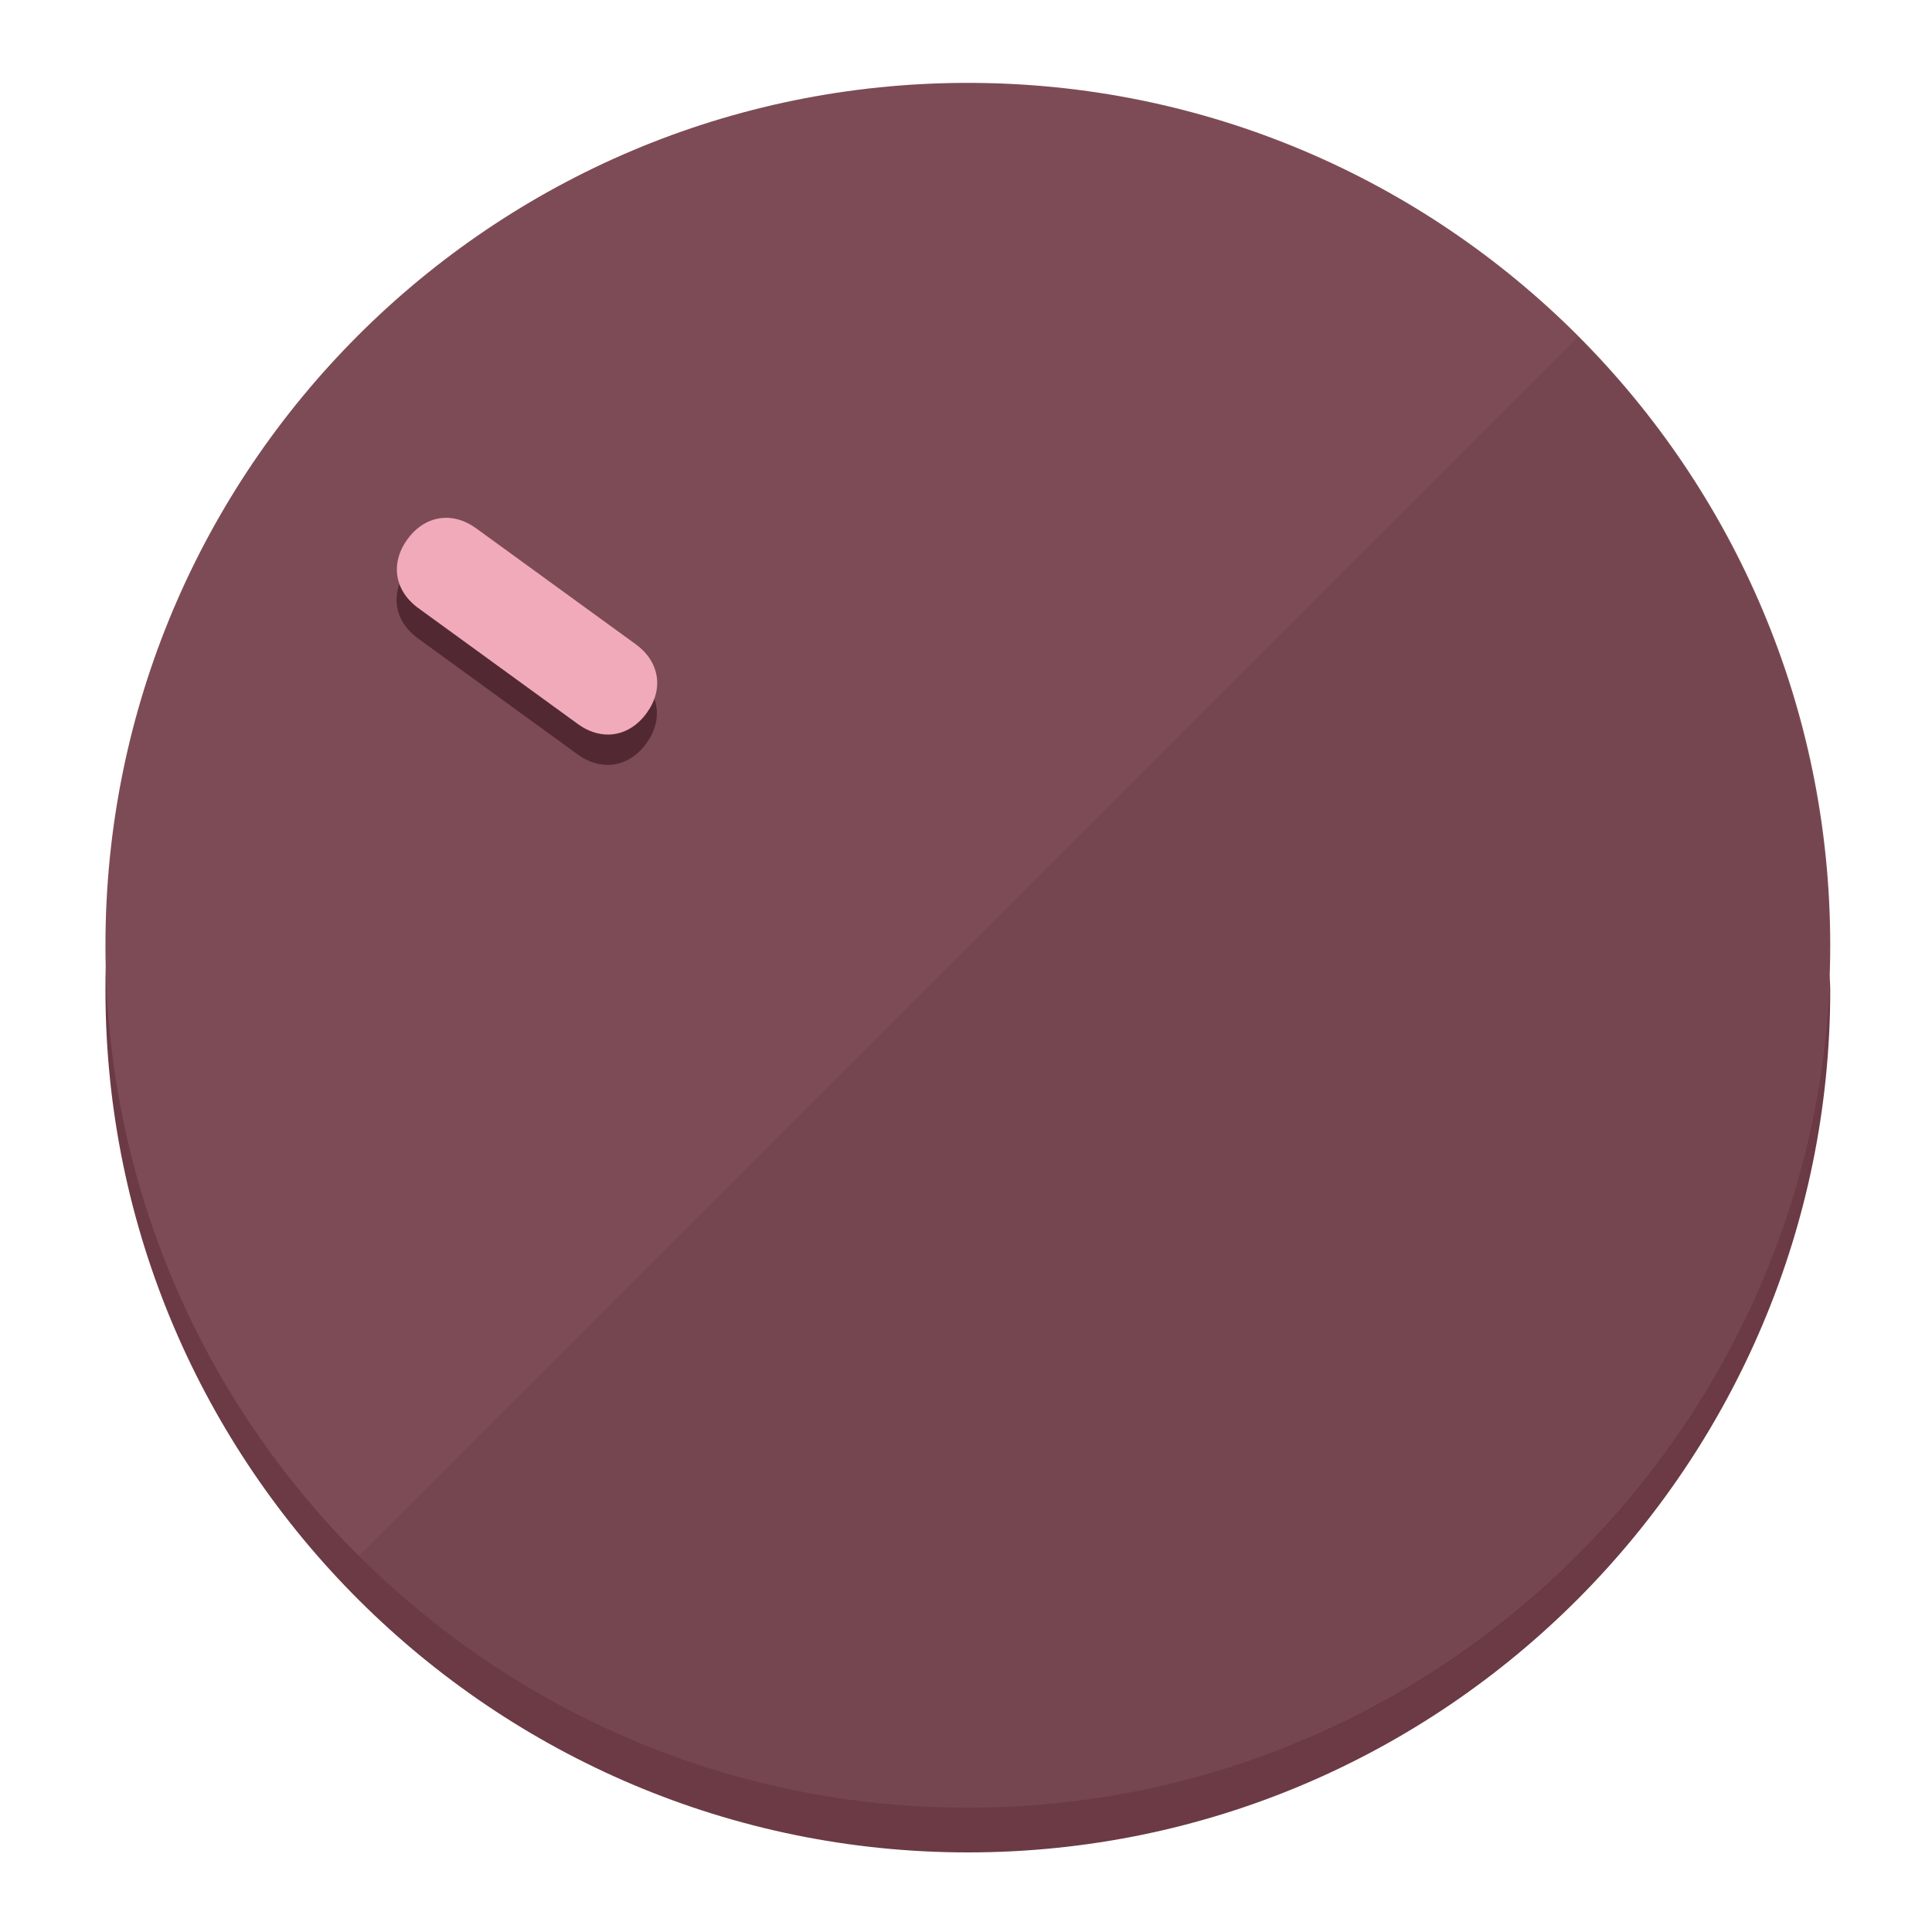
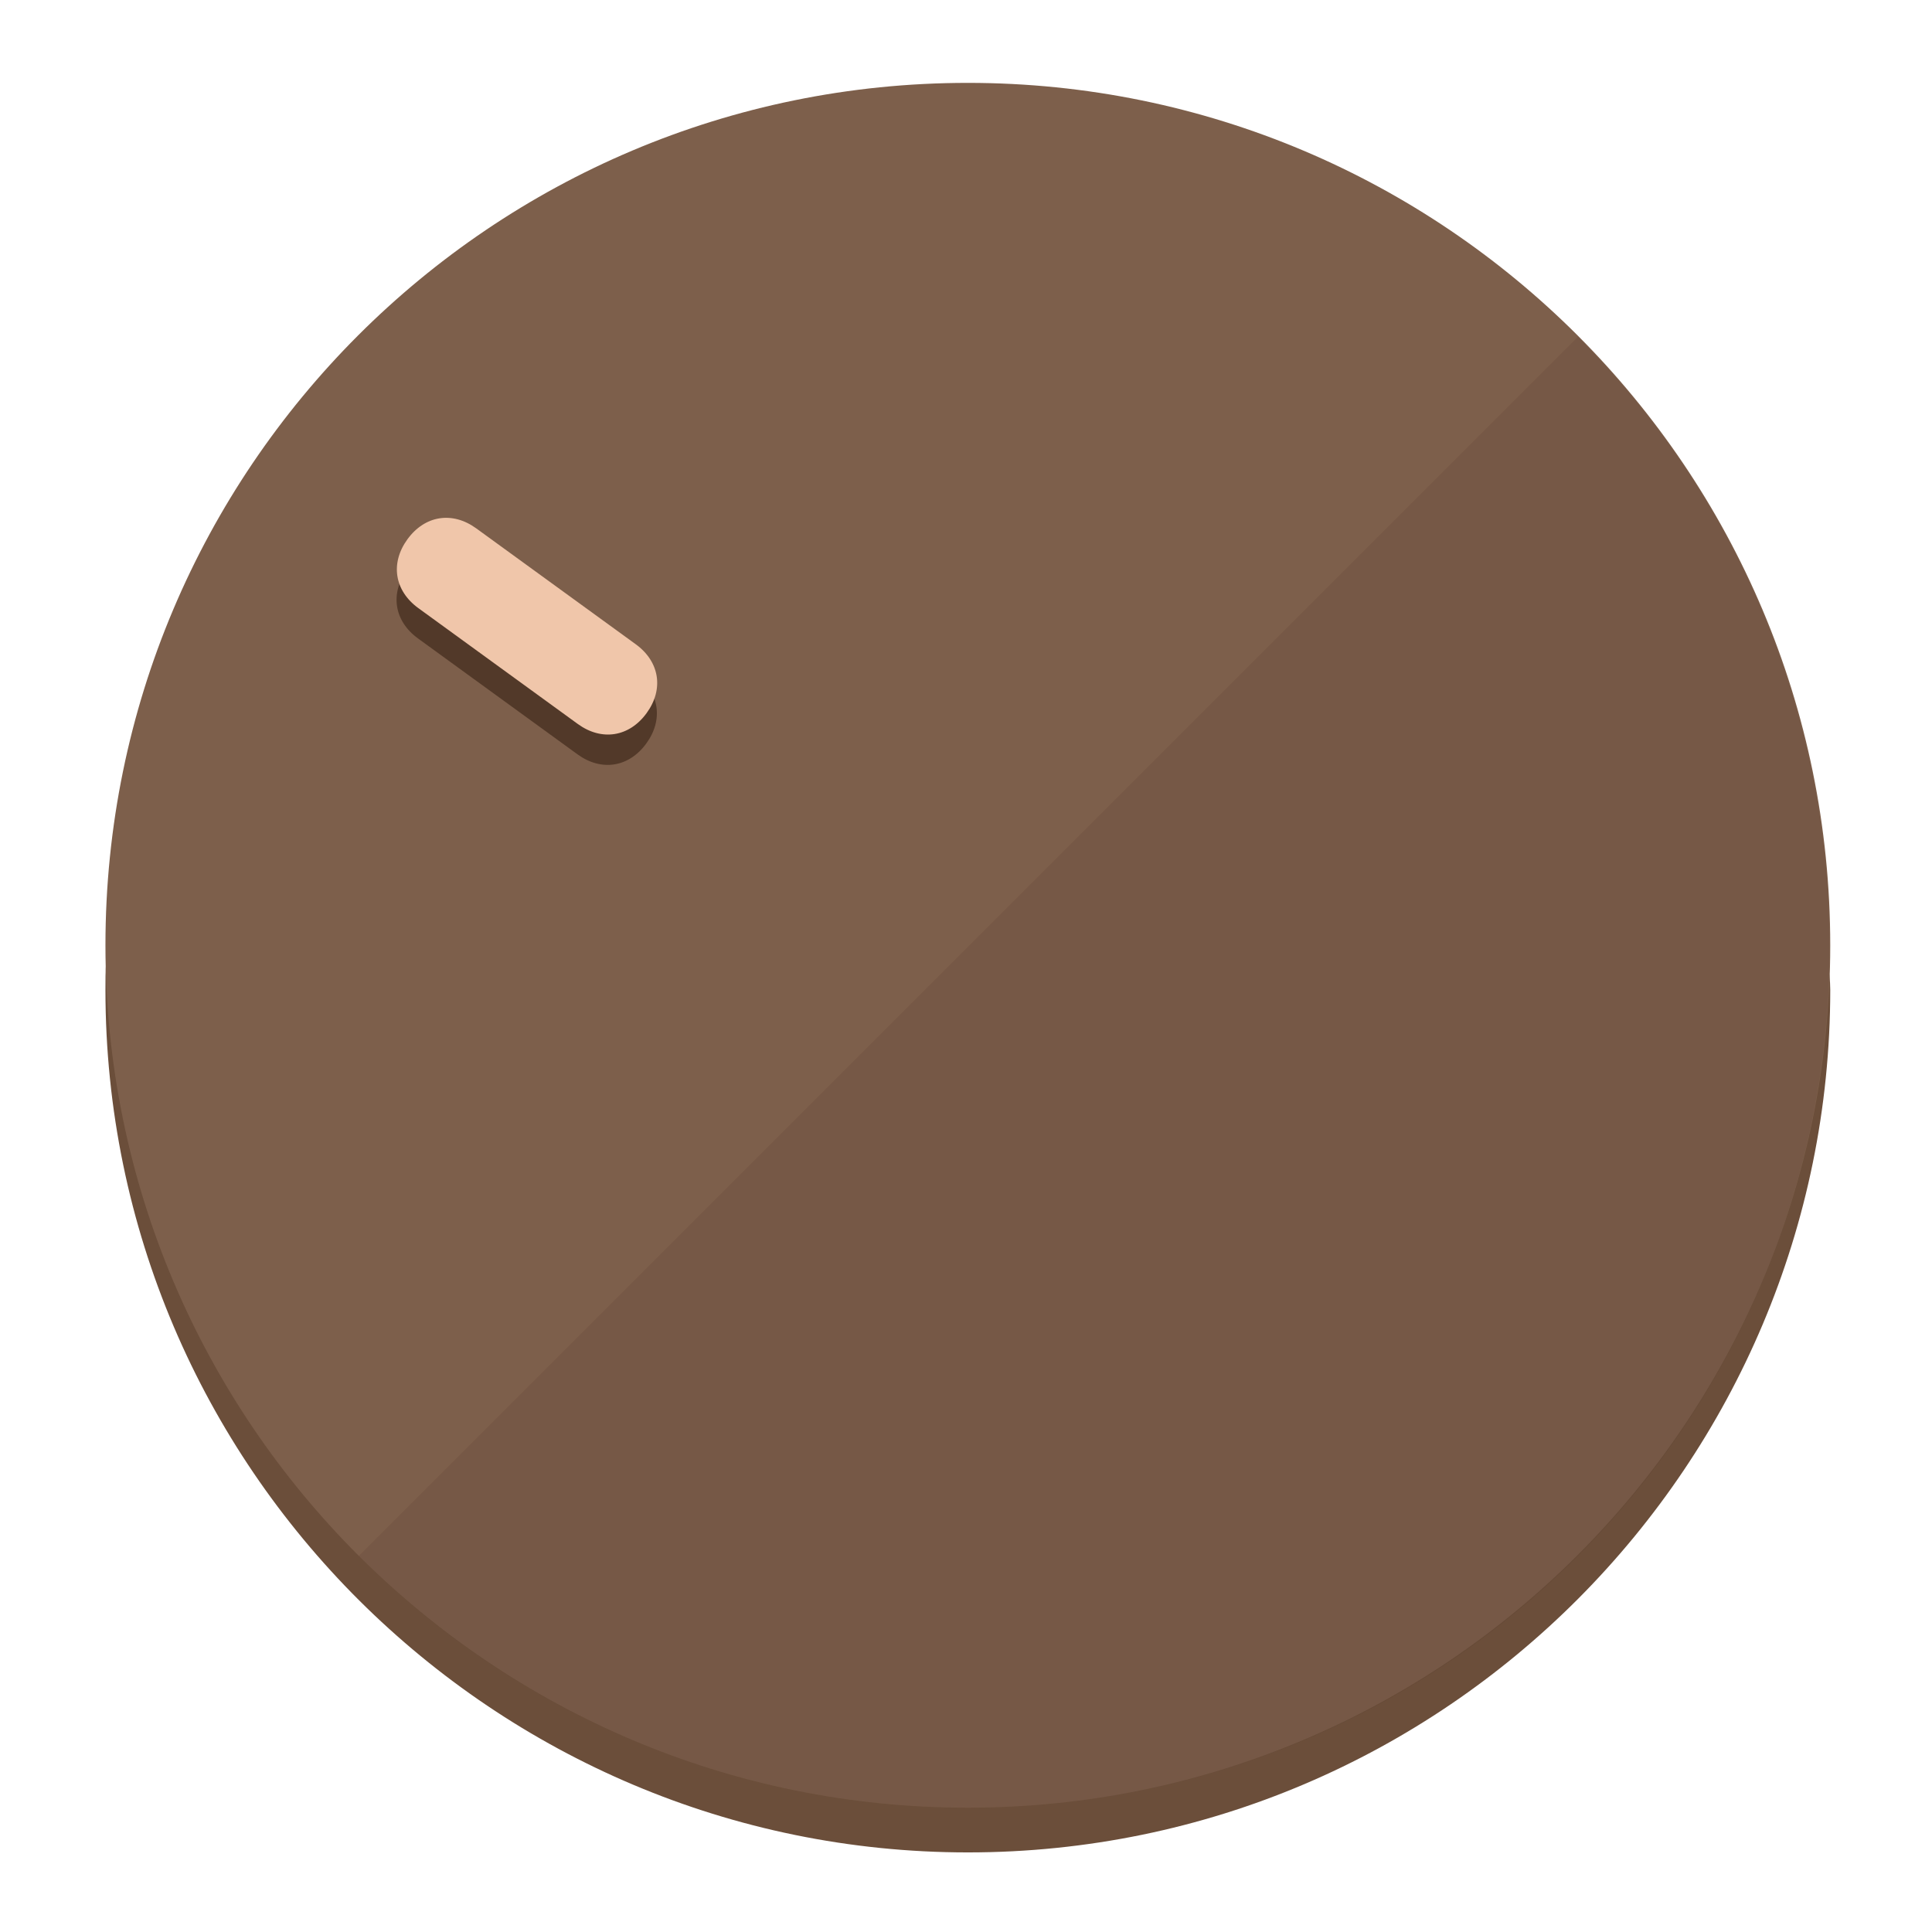
<svg xmlns="http://www.w3.org/2000/svg" height="120px" width="120px" version="1.1" id="Layer_1" viewBox="0 0 496.8 496.8" xml:space="preserve">
  <defs id="defs23" />
  <g id="g3158">
-     <path style="display:inline;fill:#6B3A45;fill-opacity:1;stroke-width:1.584" d="m 248.875,445.92 c 116.582,0 212.89,-91.238 220.493,-205.286 0,5.069 1.267,8.87 1.267,13.939 0,121.651 -98.842,221.76 -221.76,221.76 -121.651,0 -221.76,-98.842 -221.76,-221.76 0,-5.069 0,-8.87 1.267,-13.939 7.603,114.048 103.91,205.286 220.493,205.286 z" id="path8" />
-     <circle style="display:inline;fill:#7D4B56;fill-opacity:1;stroke-width:1.584" cx="248.875" cy="243.071" r="221.76" id="circle12" />
-     <path style="display:inline;fill:#522932;fill-opacity:0.154;stroke-width:1.587" d="m 405.744,86.606 c 86.308,86.308 86.308,227.193 0,313.5 -86.308,86.308 -227.193,86.308 -313.5,0" id="path14" />
+     <path style="display:inline;fill:#6B4E3A;fill-opacity:1;stroke-width:1.584" d="m 248.875,445.92 c 116.582,0 212.89,-91.238 220.493,-205.286 0,5.069 1.267,8.87 1.267,13.939 0,121.651 -98.842,221.76 -221.76,221.76 -121.651,0 -221.76,-98.842 -221.76,-221.76 0,-5.069 0,-8.87 1.267,-13.939 7.603,114.048 103.91,205.286 220.493,205.286 z" id="path8" />
+     <circle style="display:inline;fill:#7D5F4B;fill-opacity:1;stroke-width:1.584" cx="248.875" cy="243.071" r="221.76" id="circle12" />
+     <path style="display:inline;fill:#523929;fill-opacity:0.154;stroke-width:1.587" d="m 405.744,86.606 c 86.308,86.308 86.308,227.193 0,313.5 -86.308,86.308 -227.193,86.308 -313.5,0" id="path14" />
  </g>
  <g id="g3198">
    <circle style="display:none;fill:#000000;fill-opacity:0;stroke-width:1.584" cx="-51.017" cy="344.188" r="221.76" id="circle12-3" transform="rotate(-54)" />
-     <path style="display:inline;fill:#522932;fill-opacity:1;stroke-width:1.584" d="m 163.397,173.469 c 6.151,4.469 7.272,11.549 2.803,17.7 v 0 c -4.469,6.151 -11.549,7.272 -17.7,2.803 l -41.007,-29.794 c -6.151,-4.469 -7.272,-11.549 -2.803,-17.7 v 0 c 4.469,-6.151 11.549,-7.272 17.7,-2.803 z" id="path3789" />
-     <path style="display:inline;fill:#F0AAB9;stroke-width:1.584" d="m 163.475,165.664 c 6.151,4.469 7.272,11.549 2.803,17.7 v 0 c -4.469,6.151 -11.549,7.272 -17.7,2.803 l -41.007,-29.794 c -6.151,-4.469 -7.272,-11.549 -2.803,-17.7 v 0 c 4.469,-6.151 11.549,-7.272 17.7,-2.803 z" id="path915" />
+     <path style="display:inline;fill:#523929;fill-opacity:1;stroke-width:1.584" d="m 163.397,173.469 c 6.151,4.469 7.272,11.549 2.803,17.7 v 0 c -4.469,6.151 -11.549,7.272 -17.7,2.803 l -41.007,-29.794 c -6.151,-4.469 -7.272,-11.549 -2.803,-17.7 v 0 c 4.469,-6.151 11.549,-7.272 17.7,-2.803 z" id="path3789" />
+     <path style="display:inline;fill:#F0C6AA;stroke-width:1.584" d="m 163.475,165.664 c 6.151,4.469 7.272,11.549 2.803,17.7 v 0 c -4.469,6.151 -11.549,7.272 -17.7,2.803 l -41.007,-29.794 c -6.151,-4.469 -7.272,-11.549 -2.803,-17.7 v 0 c 4.469,-6.151 11.549,-7.272 17.7,-2.803 z" id="path915" />
  </g>
</svg>
